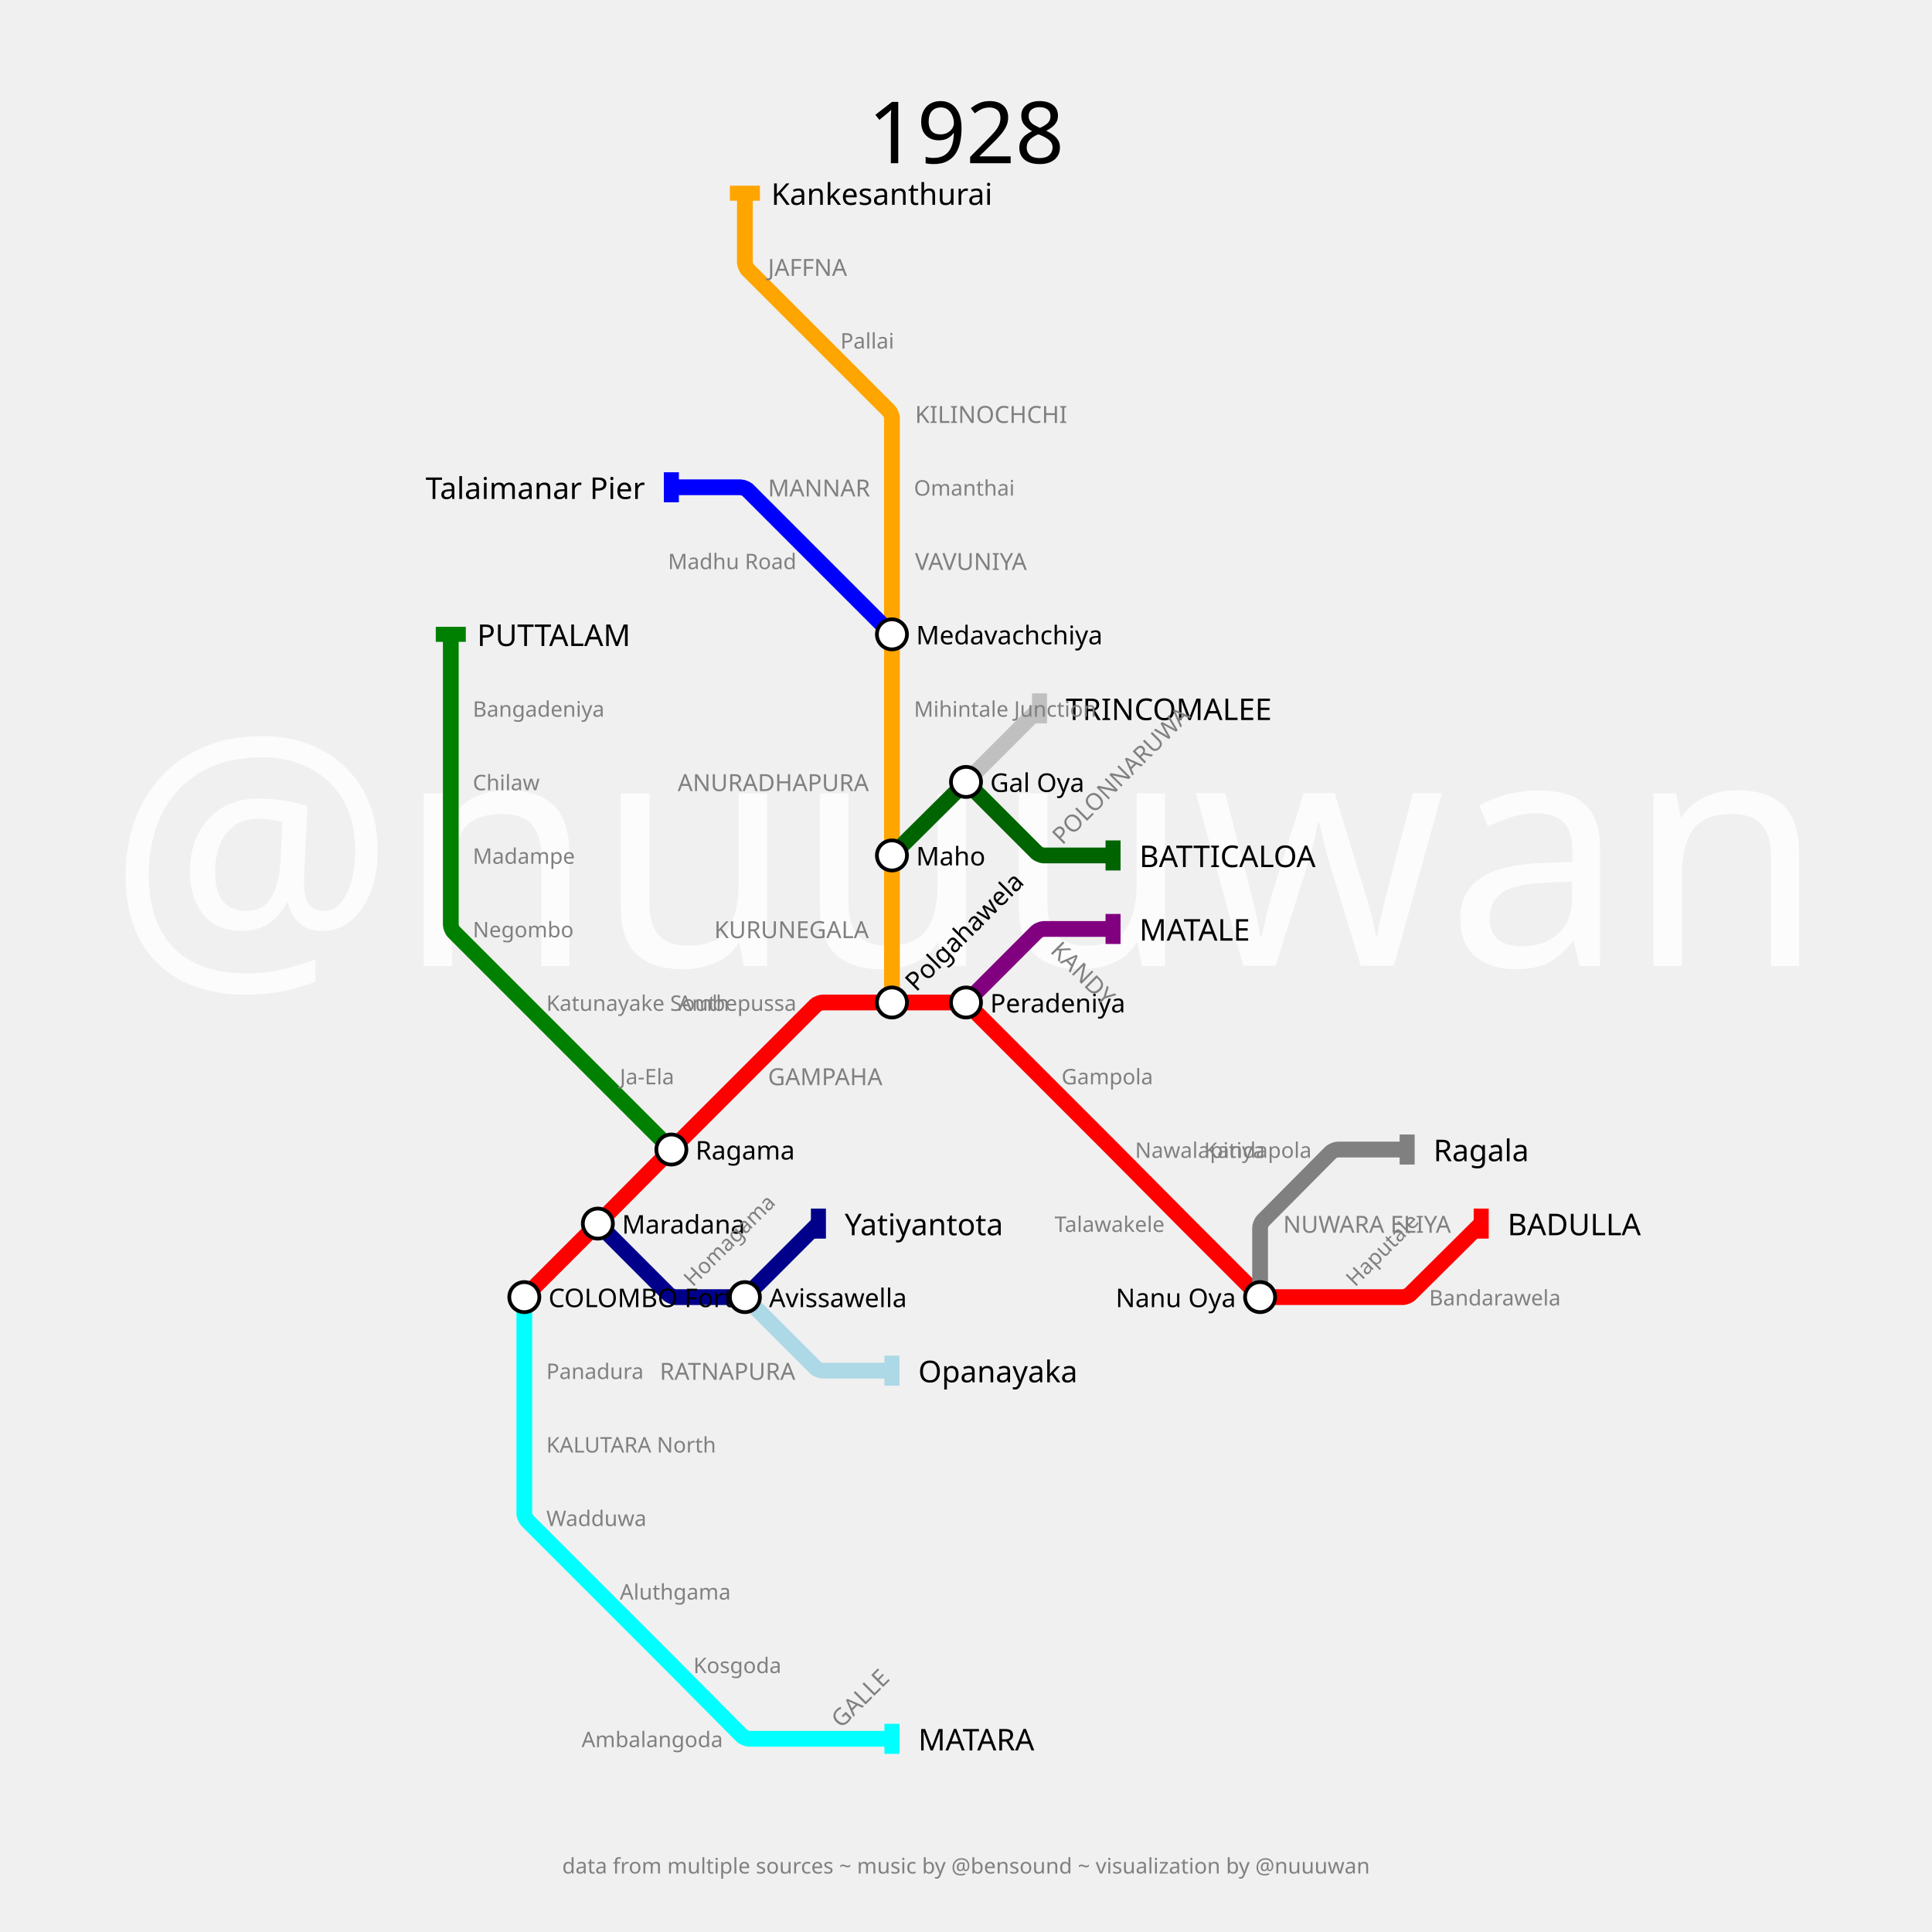
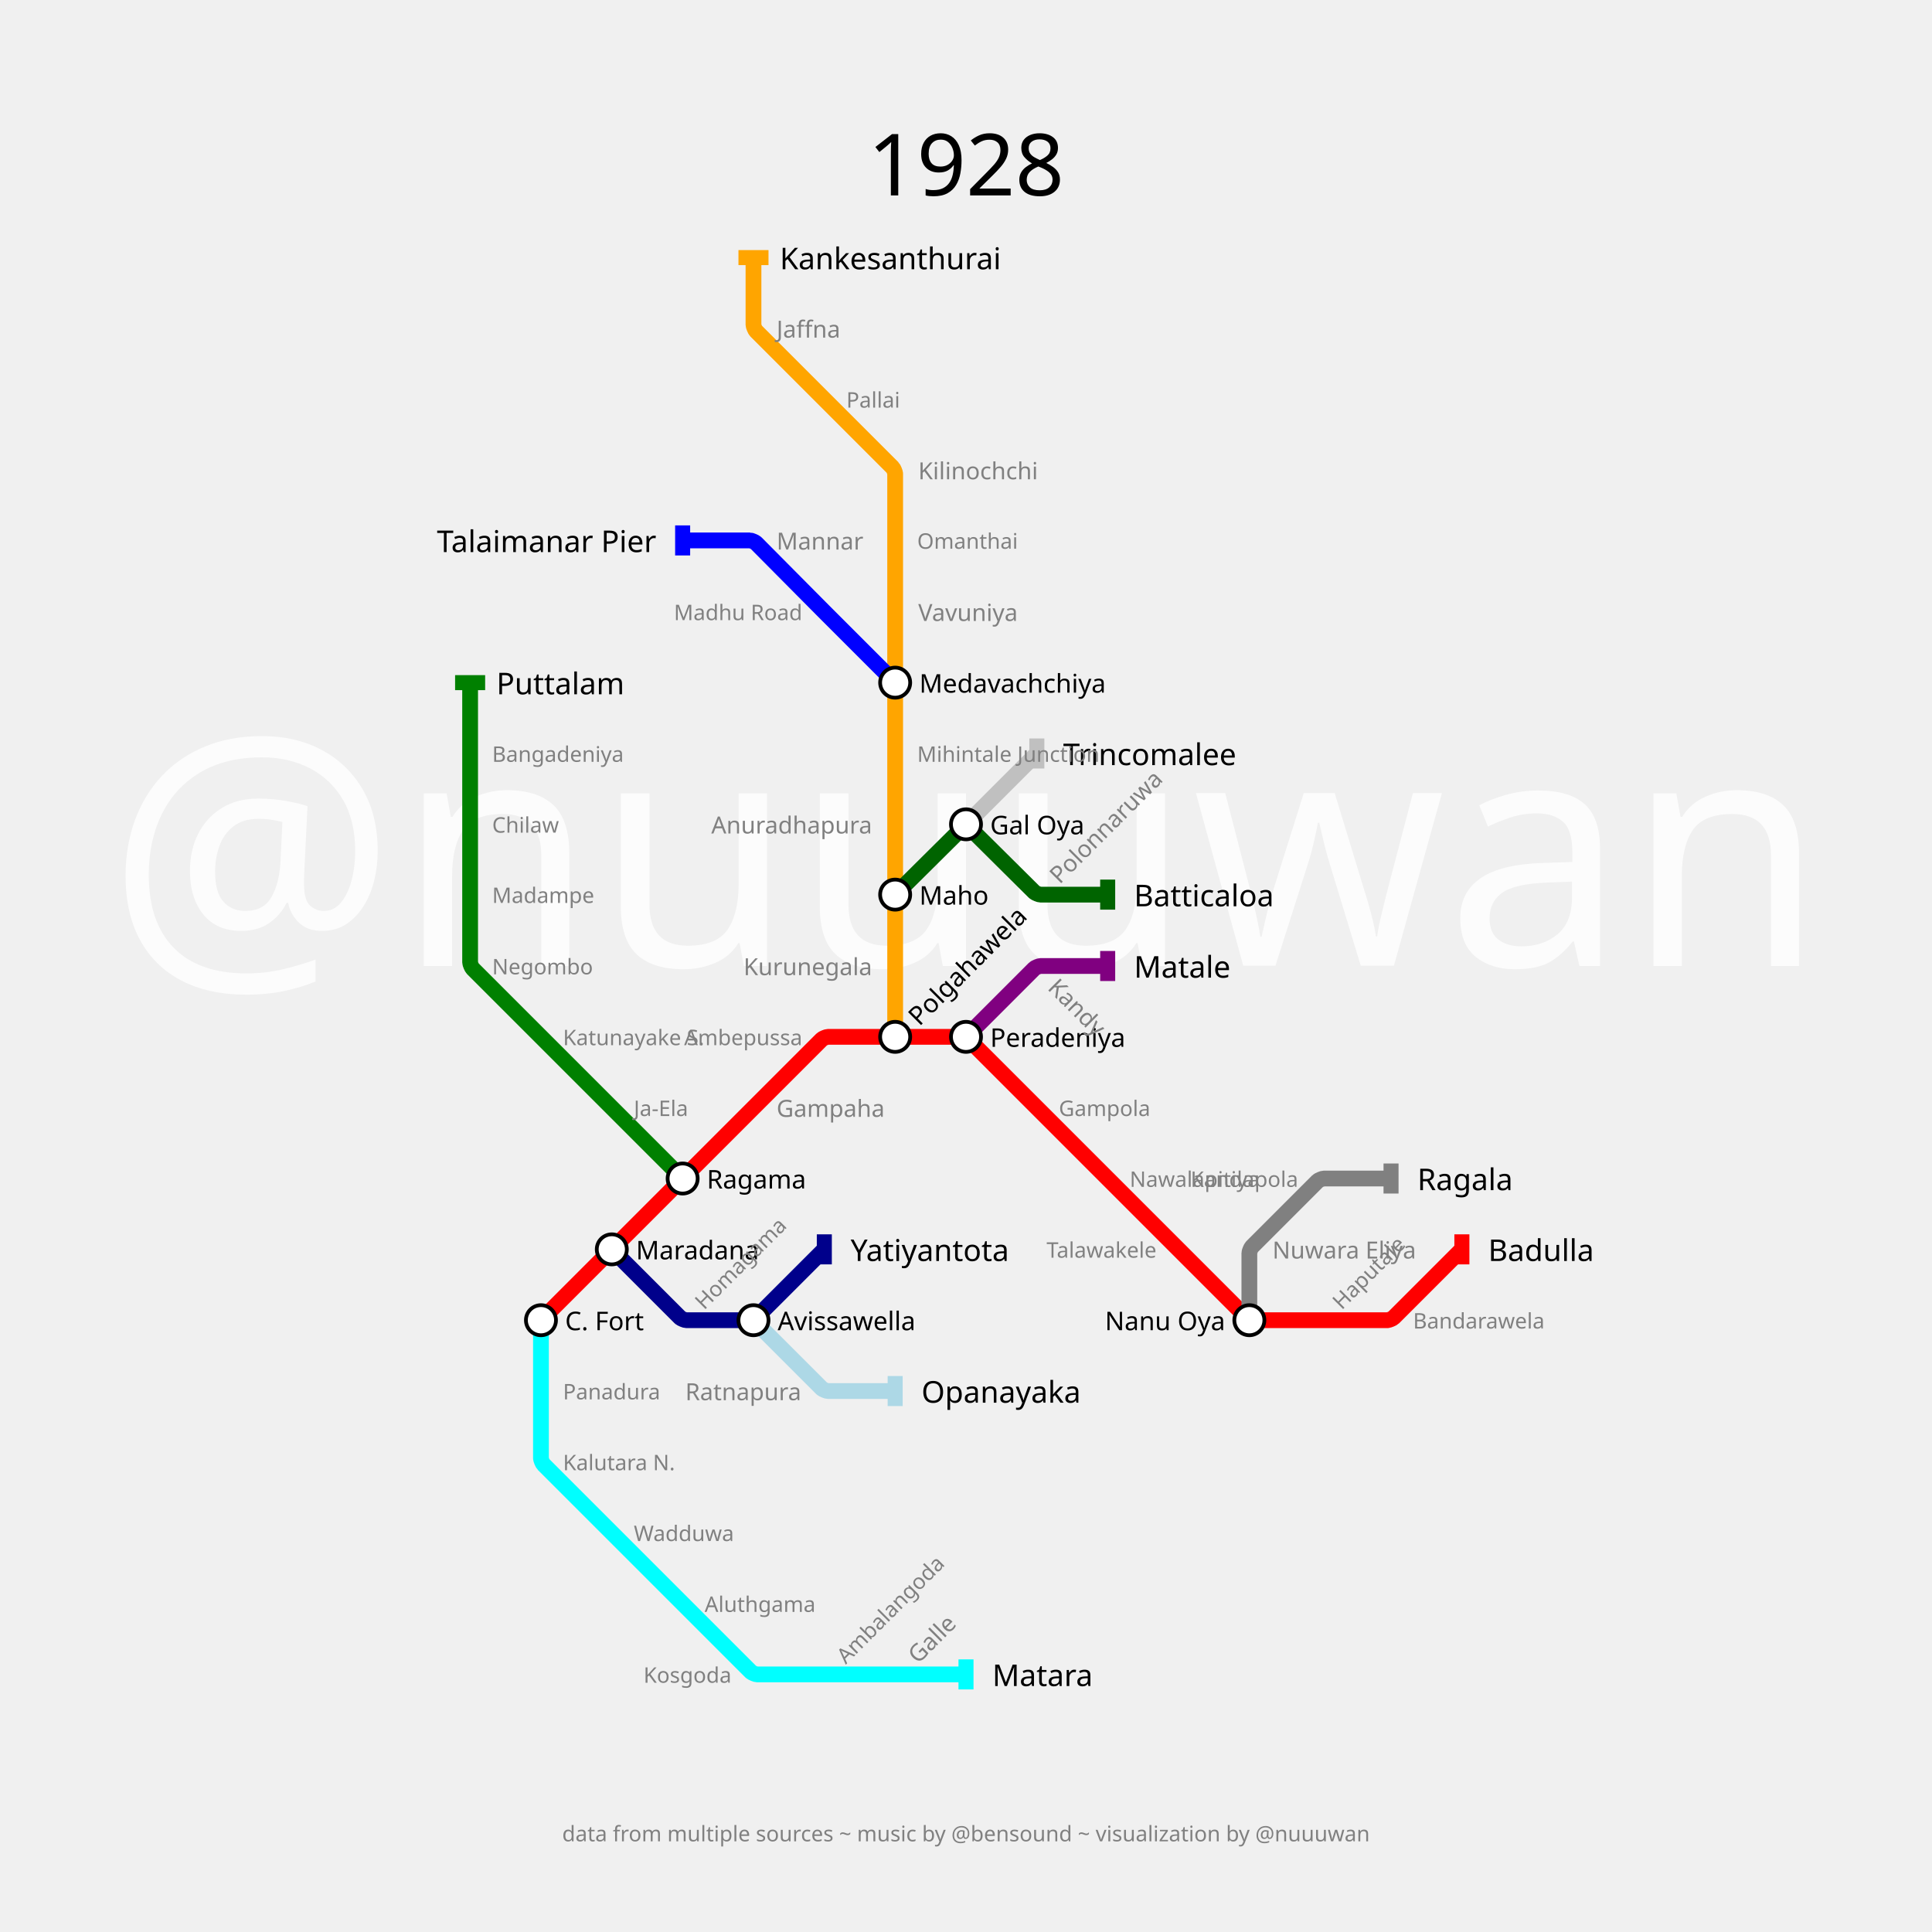
- <svg xmlns="http://www.w3.org/2000/svg" width="3600" height="3600" padding="360">
+ <svg xmlns="http://www.w3.org/2000/svg" width="3600" height="3600" padding="480">
  <text fill="#fcfcfc" stroke="none" font-size="600.0" font-family="p22" x="1800.0" y="1800.0" text-anchor="middle" dominant-baseline="center">@nuuuwan</text>
-   <text fill="black" stroke="none" font-size="160" font-family="p22" x="1800.0" y="180.0" text-anchor="middle" dominant-baseline="hanging">1928</text>
-   <text fill="gray" stroke="none" font-size="40" font-family="p22" x="1800.0" y="230.0" text-anchor="middle" dominant-baseline="hanging" />
-   <text fill="gray" stroke="none" font-size="40" font-family="p22" x="1800.0" y="3460.0" text-anchor="middle" dominant-baseline="text-top">data from multiple sources ~ music by @bensound ~ visualization by @nuuuwan</text>
-   <g>
-     <path fill="none" stroke-width="29.4" stroke-opacity="1" d="M 977.0,2417.0 L 1107.15,2286.85 C 1109.433,2284.567 1118.55,2275.417 1120.825,2273.125 L 1244.491,2148.556 C 1246.661,2146.371 1255.355,2137.645 1257.533,2135.467 L 1388.0,2005.0 L 1520.156,1872.844 C 1521.771,1871.229 1529.567,1868.0 1531.85,1868.0 L 1662.0,1868.0 L 1793.1,1868.0 C 1795.4,1868.0 1803.253,1871.253 1804.879,1872.879 L 1937.0,2005.0 L 2067.15,2135.15 C 2069.433,2137.433 2078.55,2146.583 2080.825,2148.875 L 2204.491,2273.444 C 2206.661,2275.629 2215.355,2284.355 2217.533,2286.533 L 2343.156,2412.156 C 2344.771,2413.771 2352.567,2417.0 2354.85,2417.0 L 2485.0,2417.0 L 2615.15,2417.0 C 2617.433,2417.0 2625.241,2413.783 2626.861,2412.174 L 2760.0,2280.0" stroke="red" />
-     <rect stroke="none" fill-opacity="1" x="2746" y="2252" width="28" height="56" fill="red" />
-   </g>
-   <g>
-     <path fill="none" stroke-width="29.4" stroke-opacity="1" d="M 1800.0,1868.0 L 1932.156,1735.844 C 1933.771,1734.229 1941.567,1731.0 1943.85,1731.0 L 2074.0,1731.0" stroke="purple" />
-     <rect stroke="none" fill-opacity="1" x="2060" y="1703" width="28" height="56" fill="purple" />
-   </g>
-   <g>
-     <path fill="none" stroke-width="29.4" stroke-opacity="1" d="M 977.0,2417.0 L 977.0,2554.0 L 977.0,2691.0 L 977.0,2821.15 C 977.0,2823.433 980.229,2831.229 981.844,2832.844 L 1114.0,2965.0 L 1244.15,3095.15 C 1246.433,3097.433 1255.55,3106.583 1257.825,3108.875 L 1383.174,3235.139 C 1384.783,3236.759 1392.567,3240.0 1394.85,3240.0 L 1525.0,3240.0 L 1662.0,3240.0" stroke="cyan" />
-     <rect stroke="none" fill-opacity="1" x="1648" y="3212" width="28" height="56" fill="cyan" />
-   </g>
-   <g>
-     <path fill="none" stroke-width="29.4" stroke-opacity="1" d="M 1662.0,1868.0 L 1662.0,1731.0 L 1662.0,1594.0 L 1662.0,1457.0 L 1662.0,1320.0 L 1662.0,1182.0 L 1662.0,1045.0 L 1662.0,908.0 L 1662.0,777.85 C 1662.0,775.567 1658.771,767.771 1657.156,766.156 L 1525.0,634.0 L 1392.844,501.844 C 1391.229,500.229 1388.0,492.433 1388.0,490.15 L 1388.0,360.0" stroke="orange" />
-     <rect stroke="none" fill-opacity="1" x="1360" y="346" width="56" height="28" fill="orange" />
-   </g>
-   <g>
-     <path fill="none" stroke-width="29.4" stroke-opacity="1" d="M 1114.0,2280.0 L 1246.156,2412.156 C 1247.771,2413.771 1255.567,2417.0 1257.85,2417.0 L 1381.493,2417.0 C 1383.662,2417.0 1391.068,2413.932 1392.601,2412.399 L 1525.0,2280.0" stroke="darkblue" />
-     <rect stroke="none" fill-opacity="1" x="1511" y="2252" width="28" height="56" fill="darkblue" />
-   </g>
-   <g>
-     <path fill="none" stroke-width="29.4" stroke-opacity="1" d="M 2348.0,2417.0 L 2348.0,2286.85 C 2348.0,2284.567 2351.217,2276.759 2352.826,2275.139 L 2480.174,2146.861 C 2481.783,2145.241 2489.567,2142.0 2491.85,2142.0 L 2622.0,2142.0" stroke="gray" />
-     <rect stroke="none" fill-opacity="1" x="2608" y="2114" width="28" height="56" fill="gray" />
-   </g>
-   <g>
-     <path fill="none" stroke-width="29.4" stroke-opacity="1" d="M 1251.0,2142.0 L 1114.0,2005.0 L 977.0,1868.0 L 844.844,1735.844 C 843.229,1734.229 840.0,1726.433 840.0,1724.15 L 840.0,1594.0 L 840.0,1457.0 L 840.0,1320.0 L 840.0,1182.0" stroke="green" />
-     <rect stroke="none" fill-opacity="1" x="812" y="1168" width="56" height="28" fill="green" />
-   </g>
-   <g>
-     <path fill="none" stroke-width="29.4" stroke-opacity="1" d="M 1388.0,2417.0 L 1520.156,2549.156 C 1521.771,2550.771 1529.567,2554.0 1531.85,2554.0 L 1662.0,2554.0" stroke="lightblue" />
-     <rect stroke="none" fill-opacity="1" x="1648" y="2526" width="28" height="56" fill="lightblue" />
-   </g>
-   <g>
-     <path fill="none" stroke-width="29.4" stroke-opacity="1" d="M 1662.0,1182.0 L 1525.0,1045.0 L 1392.844,912.844 C 1391.229,911.229 1383.433,908.0 1381.15,908.0 L 1251.0,908.0" stroke="blue" />
-     <rect stroke="none" fill-opacity="1" x="1237" y="880" width="28" height="56" fill="blue" />
-   </g>
-   <g>
-     <path fill="none" stroke-width="29.4" stroke-opacity="1" d="M 1662.0,1594.0 L 1793.125,1463.825 C 1795.417,1461.55 1804.567,1461.567 1806.85,1463.85 L 1932.156,1589.156 C 1933.771,1590.771 1941.567,1594.0 1943.85,1594.0 L 2074.0,1594.0" stroke="darkgreen" />
-     <rect stroke="none" fill-opacity="1" x="2060" y="1566" width="28" height="56" fill="darkgreen" />
-   </g>
-   <g>
-     <path fill="none" stroke-width="29.4" stroke-opacity="1" d="M 1800.0,1457.0 L 1937.0,1320.0" stroke="silver" />
-     <rect stroke="none" fill-opacity="1" x="1923" y="1292" width="28" height="56" fill="silver" />
-   </g>
-   <g>
-     <text fill="black" stroke="none" font-size="56.0" font-family="p22" font-weight="100" text-anchor="start" dominant-baseline="central" x="2809.0" y="2280" transform="translate(2760,2280) rotate(0) translate(-2760,-2280)">BADULLA</text>
-   </g>
-   <g>
-     <text fill="black" stroke="none" font-size="56.0" font-family="p22" font-weight="100" text-anchor="start" dominant-baseline="central" x="2123.0" y="1731" transform="translate(2074,1731) rotate(0) translate(-2074,-1731)">MATALE</text>
-   </g>
-   <g>
-     <text fill="black" stroke="none" font-size="56.0" font-family="p22" font-weight="100" text-anchor="start" dominant-baseline="central" x="1711.0" y="3240" transform="translate(1662,3240) rotate(0) translate(-1662,-3240)">MATARA</text>
-   </g>
-   <g>
-     <text fill="black" stroke="none" font-size="56.0" font-family="p22" font-weight="100" text-anchor="start" dominant-baseline="central" x="1437.0" y="360" transform="translate(1388,360) rotate(0) translate(-1388,-360)">Kankesanthurai</text>
-   </g>
-   <g>
-     <text fill="black" stroke="none" font-size="56.0" font-family="p22" font-weight="100" text-anchor="start" dominant-baseline="central" x="1574.0" y="2280" transform="translate(1525,2280) rotate(0) translate(-1525,-2280)">Yatiyantota</text>
-   </g>
-   <g>
-     <text fill="black" stroke="none" font-size="56.0" font-family="p22" font-weight="100" text-anchor="start" dominant-baseline="central" x="2671.0" y="2142" transform="translate(2622,2142) rotate(0) translate(-2622,-2142)">Ragala</text>
-   </g>
-   <g>
-     <text fill="black" stroke="none" font-size="56.0" font-family="p22" font-weight="100" text-anchor="start" dominant-baseline="central" x="889.0" y="1182" transform="translate(840,1182) rotate(0) translate(-840,-1182)">PUTTALAM</text>
-   </g>
-   <g>
-     <text fill="black" stroke="none" font-size="56.0" font-family="p22" font-weight="100" text-anchor="start" dominant-baseline="central" x="1711.0" y="2554" transform="translate(1662,2554) rotate(0) translate(-1662,-2554)">Opanayaka</text>
-   </g>
-   <g>
-     <text fill="black" stroke="none" font-size="56.0" font-family="p22" font-weight="100" text-anchor="end" dominant-baseline="central" x="1202.0" y="908" transform="translate(1251,908) rotate(0) translate(-1251,-908)">Talaimanar Pier</text>
-   </g>
-   <g>
-     <text fill="black" stroke="none" font-size="56.0" font-family="p22" font-weight="100" text-anchor="start" dominant-baseline="central" x="2123.0" y="1594" transform="translate(2074,1594) rotate(0) translate(-2074,-1594)">BATTICALOA</text>
-   </g>
-   <g>
-     <text fill="black" stroke="none" font-size="56.0" font-family="p22" font-weight="100" text-anchor="start" dominant-baseline="central" x="1986.0" y="1320" transform="translate(1937,1320) rotate(0) translate(-1937,-1320)">TRINCOMALEE</text>
-   </g>
-   <g>
-     <circle r="28" fill="white" stroke="black" stroke-width="7.0" cx="977" cy="2417" />
-     <text fill="black" stroke="none" font-size="48.0" font-family="p22" font-weight="100" text-anchor="start" dominant-baseline="central" x="1022.0" y="2417" transform="translate(977,2417) rotate(0) translate(-977,-2417)">COLOMBO Fort</text>
-   </g>
-   <g>
-     <circle r="28" fill="white" stroke="black" stroke-width="7.0" cx="1114" cy="2280" />
-     <text fill="black" stroke="none" font-size="48.0" font-family="p22" font-weight="100" text-anchor="start" dominant-baseline="central" x="1159.0" y="2280" transform="translate(1114,2280) rotate(0) translate(-1114,-2280)">Maradana</text>
-   </g>
-   <g>
-     <circle r="28" fill="white" stroke="black" stroke-width="7.0" cx="1251" cy="2142" />
-     <text fill="black" stroke="none" font-size="48.0" font-family="p22" font-weight="100" text-anchor="start" dominant-baseline="central" x="1296.0" y="2142" transform="translate(1251,2142) rotate(0) translate(-1251,-2142)">Ragama</text>
-   </g>
-   <g>
-     <circle r="28" fill="white" stroke="black" stroke-width="7.0" cx="1662" cy="1868" />
-     <text fill="black" stroke="none" font-size="48.0" font-family="p22" font-weight="100" text-anchor="start" dominant-baseline="central" x="1707.0" y="1868" transform="translate(1662,1868) rotate(-45) translate(-1662,-1868)">Polgahawela</text>
-   </g>
-   <g>
-     <circle r="28" fill="white" stroke="black" stroke-width="7.0" cx="1800" cy="1868" />
-     <text fill="black" stroke="none" font-size="48.0" font-family="p22" font-weight="100" text-anchor="start" dominant-baseline="central" x="1845.0" y="1868" transform="translate(1800,1868) rotate(0) translate(-1800,-1868)">Peradeniya</text>
-   </g>
-   <g>
-     <circle r="28" fill="white" stroke="black" stroke-width="7.0" cx="2348" cy="2417" />
-     <text fill="black" stroke="none" font-size="48.0" font-family="p22" font-weight="100" text-anchor="end" dominant-baseline="central" x="2303.0" y="2417" transform="translate(2348,2417) rotate(0) translate(-2348,-2417)">Nanu Oya</text>
-   </g>
-   <g>
-     <circle r="28" fill="white" stroke="black" stroke-width="7.0" cx="1662" cy="1594" />
-     <text fill="black" stroke="none" font-size="48.0" font-family="p22" font-weight="100" text-anchor="start" dominant-baseline="central" x="1707.0" y="1594" transform="translate(1662,1594) rotate(0) translate(-1662,-1594)">Maho</text>
-   </g>
-   <g>
-     <circle r="28" fill="white" stroke="black" stroke-width="7.0" cx="1662" cy="1182" />
-     <text fill="black" stroke="none" font-size="48.0" font-family="p22" font-weight="100" text-anchor="start" dominant-baseline="central" x="1707.0" y="1182" transform="translate(1662,1182) rotate(0) translate(-1662,-1182)">Medavachchiya</text>
-   </g>
-   <g>
-     <circle r="28" fill="white" stroke="black" stroke-width="7.0" cx="1388" cy="2417" />
-     <text fill="black" stroke="none" font-size="48.0" font-family="p22" font-weight="100" text-anchor="start" dominant-baseline="central" x="1433.0" y="2417" transform="translate(1388,2417) rotate(0) translate(-1388,-2417)">Avissawella</text>
-   </g>
-   <g>
-     <circle r="28" fill="white" stroke="black" stroke-width="7.0" cx="1800" cy="1457" />
-     <text fill="black" stroke="none" font-size="48.0" font-family="p22" font-weight="100" text-anchor="start" dominant-baseline="central" x="1845.0" y="1457" transform="translate(1800,1457) rotate(0) translate(-1800,-1457)">Gal Oya</text>
-   </g>
-   <g>
-     <text fill="gray" stroke="none" font-size="44.0" font-family="p22" font-weight="100" text-anchor="start" dominant-baseline="central" x="1431.0" y="2005" transform="translate(1388,2005) rotate(0) translate(-1388,-2005)">GAMPAHA</text>
-   </g>
-   <g>
-     <text fill="gray" stroke="none" font-size="44.0" font-family="p22" font-weight="100" text-anchor="start" dominant-baseline="central" x="1980.0" y="1731" transform="translate(1937,1731) rotate(-315) translate(-1937,-1731)">KANDY</text>
-   </g>
-   <g>
-     <text fill="gray" stroke="none" font-size="44.0" font-family="p22" font-weight="100" text-anchor="start" dominant-baseline="central" x="1568.0" y="3240" transform="translate(1525,3240) rotate(-45) translate(-1525,-3240)">GALLE</text>
-   </g>
-   <g>
-     <text fill="gray" stroke="none" font-size="44.0" font-family="p22" font-weight="100" text-anchor="end" dominant-baseline="central" x="1619.0" y="1731" transform="translate(1662,1731) rotate(0) translate(-1662,-1731)">KURUNEGALA</text>
-   </g>
-   <g>
-     <text fill="gray" stroke="none" font-size="44.0" font-family="p22" font-weight="100" text-anchor="end" dominant-baseline="central" x="1619.0" y="1457" transform="translate(1662,1457) rotate(0) translate(-1662,-1457)">ANURADHAPURA</text>
-   </g>
-   <g>
-     <text fill="gray" stroke="none" font-size="44.0" font-family="p22" font-weight="100" text-anchor="start" dominant-baseline="central" x="1705.0" y="1045" transform="translate(1662,1045) rotate(0) translate(-1662,-1045)">VAVUNIYA</text>
-   </g>
-   <g>
-     <text fill="gray" stroke="none" font-size="44.0" font-family="p22" font-weight="100" text-anchor="start" dominant-baseline="central" x="1705.0" y="771" transform="translate(1662,771) rotate(0) translate(-1662,-771)">KILINOCHCHI</text>
-   </g>
-   <g>
-     <text fill="gray" stroke="none" font-size="44.0" font-family="p22" font-weight="100" text-anchor="start" dominant-baseline="central" x="1431.0" y="497" transform="translate(1388,497) rotate(0) translate(-1388,-497)">JAFFNA</text>
-   </g>
-   <g>
-     <text fill="gray" stroke="none" font-size="44.0" font-family="p22" font-weight="100" text-anchor="start" dominant-baseline="central" x="2391.0" y="2280" transform="translate(2348,2280) rotate(0) translate(-2348,-2280)">NUWARA ELIYA</text>
-   </g>
-   <g>
-     <text fill="gray" stroke="none" font-size="44.0" font-family="p22" font-weight="100" text-anchor="end" dominant-baseline="central" x="1482.0" y="2554" transform="translate(1525,2554) rotate(0) translate(-1525,-2554)">RATNAPURA</text>
-   </g>
-   <g>
-     <text fill="gray" stroke="none" font-size="44.0" font-family="p22" font-weight="100" text-anchor="start" dominant-baseline="central" x="1431.0" y="908" transform="translate(1388,908) rotate(0) translate(-1388,-908)">MANNAR</text>
-   </g>
-   <g>
-     <text fill="gray" stroke="none" font-size="44.0" font-family="p22" font-weight="100" text-anchor="start" dominant-baseline="central" x="1980.0" y="1594" transform="translate(1937,1594) rotate(-45) translate(-1937,-1594)">POLONNARUWA</text>
-   </g>
-   <g>
-     <text fill="gray" stroke="none" font-size="40" font-family="p22" font-weight="100" text-anchor="end" dominant-baseline="central" x="1484.0" y="1868" transform="translate(1525,1868) rotate(0) translate(-1525,-1868)">Ambepussa</text>
-   </g>
-   <g>
-     <text fill="gray" stroke="none" font-size="40" font-family="p22" font-weight="100" text-anchor="start" dominant-baseline="central" x="1978.0" y="2005" transform="translate(1937,2005) rotate(0) translate(-1937,-2005)">Gampola</text>
-   </g>
-   <g>
-     <text fill="gray" stroke="none" font-size="40" font-family="p22" font-weight="100" text-anchor="start" dominant-baseline="central" x="2115.0" y="2142" transform="translate(2074,2142) rotate(0) translate(-2074,-2142)">Nawalapitiya</text>
-   </g>
-   <g>
-     <text fill="gray" stroke="none" font-size="40" font-family="p22" font-weight="100" text-anchor="end" dominant-baseline="central" x="2170.0" y="2280" transform="translate(2211,2280) rotate(0) translate(-2211,-2280)">Talawakele</text>
-   </g>
-   <g>
-     <text fill="gray" stroke="none" font-size="40" font-family="p22" font-weight="100" text-anchor="start" dominant-baseline="central" x="2526.0" y="2417" transform="translate(2485,2417) rotate(-45) translate(-2485,-2417)">Haputale</text>
-   </g>
-   <g>
-     <text fill="gray" stroke="none" font-size="40" font-family="p22" font-weight="100" text-anchor="start" dominant-baseline="central" x="2663.0" y="2417" transform="translate(2622,2417) rotate(0) translate(-2622,-2417)">Bandarawela</text>
-   </g>
-   <g>
-     <text fill="gray" stroke="none" font-size="40" font-family="p22" font-weight="100" text-anchor="start" dominant-baseline="central" x="1018.0" y="2554" transform="translate(977,2554) rotate(0) translate(-977,-2554)">Panadura</text>
-   </g>
-   <g>
-     <text fill="gray" stroke="none" font-size="40" font-family="p22" font-weight="100" text-anchor="start" dominant-baseline="central" x="1018.0" y="2691" transform="translate(977,2691) rotate(0) translate(-977,-2691)">KALUTARA North</text>
-   </g>
-   <g>
-     <text fill="gray" stroke="none" font-size="40" font-family="p22" font-weight="100" text-anchor="start" dominant-baseline="central" x="1018.0" y="2828" transform="translate(977,2828) rotate(0) translate(-977,-2828)">Wadduwa</text>
-   </g>
-   <g>
-     <text fill="gray" stroke="none" font-size="40" font-family="p22" font-weight="100" text-anchor="start" dominant-baseline="central" x="1155.0" y="2965" transform="translate(1114,2965) rotate(0) translate(-1114,-2965)">Aluthgama</text>
-   </g>
-   <g>
-     <text fill="gray" stroke="none" font-size="40" font-family="p22" font-weight="100" text-anchor="start" dominant-baseline="central" x="1292.0" y="3102" transform="translate(1251,3102) rotate(0) translate(-1251,-3102)">Kosgoda</text>
-   </g>
-   <g>
-     <text fill="gray" stroke="none" font-size="40" font-family="p22" font-weight="100" text-anchor="end" dominant-baseline="central" x="1347.0" y="3240" transform="translate(1388,3240) rotate(0) translate(-1388,-3240)">Ambalangoda</text>
-   </g>
-   <g>
-     <text fill="gray" stroke="none" font-size="40" font-family="p22" font-weight="100" text-anchor="start" dominant-baseline="central" x="1703.0" y="1320" transform="translate(1662,1320) rotate(0) translate(-1662,-1320)">Mihintale Junction</text>
-   </g>
-   <g>
-     <text fill="gray" stroke="none" font-size="40" font-family="p22" font-weight="100" text-anchor="start" dominant-baseline="central" x="1703.0" y="908" transform="translate(1662,908) rotate(0) translate(-1662,-908)">Omanthai</text>
-   </g>
-   <g>
-     <text fill="gray" stroke="none" font-size="40" font-family="p22" font-weight="100" text-anchor="start" dominant-baseline="central" x="1566.0" y="634" transform="translate(1525,634) rotate(0) translate(-1525,-634)">Pallai</text>
-   </g>
-   <g>
-     <text fill="gray" stroke="none" font-size="40" font-family="p22" font-weight="100" text-anchor="start" dominant-baseline="central" x="1292.0" y="2417" transform="translate(1251,2417) rotate(-45) translate(-1251,-2417)">Homagama</text>
-   </g>
-   <g>
-     <text fill="gray" stroke="none" font-size="40" font-family="p22" font-weight="100" text-anchor="end" dominant-baseline="central" x="2444.0" y="2142" transform="translate(2485,2142) rotate(0) translate(-2485,-2142)">Kandapola</text>
-   </g>
-   <g>
-     <text fill="gray" stroke="none" font-size="40" font-family="p22" font-weight="100" text-anchor="start" dominant-baseline="central" x="1155.0" y="2005" transform="translate(1114,2005) rotate(0) translate(-1114,-2005)">Ja-Ela</text>
-   </g>
-   <g>
-     <text fill="gray" stroke="none" font-size="40" font-family="p22" font-weight="100" text-anchor="start" dominant-baseline="central" x="1018.0" y="1868" transform="translate(977,1868) rotate(0) translate(-977,-1868)">Katunayake South</text>
-   </g>
-   <g>
-     <text fill="gray" stroke="none" font-size="40" font-family="p22" font-weight="100" text-anchor="start" dominant-baseline="central" x="881.0" y="1731" transform="translate(840,1731) rotate(0) translate(-840,-1731)">Negombo</text>
-   </g>
-   <g>
-     <text fill="gray" stroke="none" font-size="40" font-family="p22" font-weight="100" text-anchor="start" dominant-baseline="central" x="881.0" y="1594" transform="translate(840,1594) rotate(0) translate(-840,-1594)">Madampe</text>
-   </g>
-   <g>
-     <text fill="gray" stroke="none" font-size="40" font-family="p22" font-weight="100" text-anchor="start" dominant-baseline="central" x="881.0" y="1457" transform="translate(840,1457) rotate(0) translate(-840,-1457)">Chilaw</text>
-   </g>
-   <g>
-     <text fill="gray" stroke="none" font-size="40" font-family="p22" font-weight="100" text-anchor="start" dominant-baseline="central" x="881.0" y="1320" transform="translate(840,1320) rotate(0) translate(-840,-1320)">Bangadeniya</text>
-   </g>
-   <g>
-     <text fill="gray" stroke="none" font-size="40" font-family="p22" font-weight="100" text-anchor="end" dominant-baseline="central" x="1484.0" y="1045" transform="translate(1525,1045) rotate(0) translate(-1525,-1045)">Madhu Road</text>
+   <text fill="black" stroke="none" font-size="160" font-family="p22" x="1800.0" y="240.0" text-anchor="middle" dominant-baseline="hanging">1928</text>
+   <text fill="gray" stroke="none" font-size="40" font-family="p22" x="1800.0" y="290.0" text-anchor="middle" dominant-baseline="hanging" />
+   <text fill="gray" stroke="none" font-size="40" font-family="p22" x="1800.0" y="3400.0" text-anchor="middle" dominant-baseline="text-top">data from multiple sources ~ music by @bensound ~ visualization by @nuuuwan</text>
+   <g>
+     <path fill="none" stroke-width="29.4" stroke-opacity="1" d="M 1008.0,2460.0 L 1140.0,2328.0 L 1272.0,2196.0 L 1404.0,2064.0 L 1531.333,1936.667 C 1532.889,1935.111 1540.4,1932.0 1542.6,1932.0 L 1668.0,1932.0 L 1793.4,1932.0 C 1795.6,1932.0 1803.111,1935.111 1804.667,1936.667 L 1932.0,2064.0 L 2064.0,2196.0 L 2196.0,2328.0 L 2323.333,2455.333 C 2324.889,2456.889 2332.4,2460.0 2334.6,2460.0 L 2460.0,2460.0 L 2585.4,2460.0 C 2587.6,2460.0 2595.111,2456.889 2596.667,2455.333 L 2724.0,2328.0" stroke="red" />
+     <rect stroke="none" fill-opacity="1" x="2710" y="2300" width="28" height="56" fill="red" />
+   </g>
+   <g>
+     <path fill="none" stroke-width="29.4" stroke-opacity="1" d="M 1800.0,1932.0 L 1927.333,1804.667 C 1928.889,1803.111 1936.4,1800.0 1938.6,1800.0 L 2064.0,1800.0" stroke="purple" />
+     <rect stroke="none" fill-opacity="1" x="2050" y="1772" width="28" height="56" fill="purple" />
+   </g>
+   <g>
+     <path fill="none" stroke-width="29.4" stroke-opacity="1" d="M 1008.0,2460.0 L 1008.0,2592.0 L 1008.0,2717.4 C 1008.0,2719.6 1011.111,2727.111 1012.667,2728.667 L 1140.0,2856.0 L 1272.0,2988.0 L 1399.333,3115.333 C 1400.889,3116.889 1408.4,3120.0 1410.6,3120.0 L 1536.0,3120.0 L 1668.0,3120.0 L 1800.0,3120.0" stroke="cyan" />
+     <rect stroke="none" fill-opacity="1" x="1786" y="3092" width="28" height="56" fill="cyan" />
+   </g>
+   <g>
+     <path fill="none" stroke-width="29.4" stroke-opacity="1" d="M 1668.0,1932.0 L 1668.0,1800.0 L 1668.0,1667.0 L 1668.0,1536.0 L 1668.0,1404.0 L 1668.0,1272.0 L 1668.0,1140.0 L 1668.0,1007.0 L 1668.0,882.55 C 1668.0,880.367 1664.912,872.912 1663.368,871.368 L 1536.0,744.0 L 1408.667,616.667 C 1407.111,615.111 1404.0,607.6 1404.0,605.4 L 1404.0,480.0" stroke="orange" />
+     <rect stroke="none" fill-opacity="1" x="1376" y="466" width="56" height="28" fill="orange" />
+   </g>
+   <g>
+     <path fill="none" stroke-width="29.4" stroke-opacity="1" d="M 1140.0,2328.0 L 1267.333,2455.333 C 1268.889,2456.889 1276.4,2460.0 1278.6,2460.0 L 1397.73,2460.0 C 1399.82,2460.0 1406.956,2457.044 1408.434,2455.566 L 1536.0,2328.0" stroke="darkblue" />
+     <rect stroke="none" fill-opacity="1" x="1522" y="2300" width="28" height="56" fill="darkblue" />
+   </g>
+   <g>
+     <path fill="none" stroke-width="29.4" stroke-opacity="1" d="M 2328.0,2460.0 L 2328.0,2334.6 C 2328.0,2332.4 2331.111,2324.889 2332.667,2323.333 L 2455.333,2200.667 C 2456.889,2199.111 2464.4,2196.0 2466.6,2196.0 L 2592.0,2196.0" stroke="gray" />
+     <rect stroke="none" fill-opacity="1" x="2578" y="2168" width="28" height="56" fill="gray" />
+   </g>
+   <g>
+     <path fill="none" stroke-width="29.4" stroke-opacity="1" d="M 1272.0,2196.0 L 1140.0,2064.0 L 1008.0,1932.0 L 880.702,1804.702 C 879.135,1803.135 876.0,1795.567 876.0,1793.35 L 876.0,1667.0 L 876.0,1536.0 L 876.0,1404.0 L 876.0,1272.0" stroke="green" />
+     <rect stroke="none" fill-opacity="1" x="848" y="1258" width="56" height="28" fill="green" />
+   </g>
+   <g>
+     <path fill="none" stroke-width="29.4" stroke-opacity="1" d="M 1404.0,2460.0 L 1531.333,2587.333 C 1532.889,2588.889 1540.4,2592.0 1542.6,2592.0 L 1668.0,2592.0" stroke="lightblue" />
+     <rect stroke="none" fill-opacity="1" x="1654" y="2564" width="28" height="56" fill="lightblue" />
+   </g>
+   <g>
+     <path fill="none" stroke-width="29.4" stroke-opacity="1" d="M 1668.0,1272.0 L 1542.6,1146.6 C 1540.4,1144.4 1531.617,1135.583 1529.425,1133.375 L 1408.649,1011.684 C 1407.1,1010.123 1399.6,1007.0 1397.4,1007.0 L 1272.0,1007.0" stroke="blue" />
+     <rect stroke="none" fill-opacity="1" x="1258" y="979" width="28" height="56" fill="blue" />
+   </g>
+   <g>
+     <path fill="none" stroke-width="29.4" stroke-opacity="1" d="M 1668.0,1667.0 L 1793.4,1542.55 C 1795.6,1540.367 1804.4,1540.367 1806.6,1542.55 L 1927.315,1662.351 C 1928.877,1663.901 1936.4,1667.0 1938.6,1667.0 L 2064.0,1667.0" stroke="darkgreen" />
+     <rect stroke="none" fill-opacity="1" x="2050" y="1639" width="28" height="56" fill="darkgreen" />
+   </g>
+   <g>
+     <path fill="none" stroke-width="29.4" stroke-opacity="1" d="M 1800.0,1536.0 L 1932.0,1404.0" stroke="silver" />
+     <rect stroke="none" fill-opacity="1" x="1918" y="1376" width="28" height="56" fill="silver" />
+   </g>
+   <g>
+     <text fill="black" stroke="none" font-size="56.0" font-family="p22" font-weight="100" text-anchor="start" dominant-baseline="central" x="2773.0" y="2328" transform="translate(2724,2328) rotate(0) translate(-2724,-2328)">Badulla</text>
+   </g>
+   <g>
+     <text fill="black" stroke="none" font-size="56.0" font-family="p22" font-weight="100" text-anchor="start" dominant-baseline="central" x="2113.0" y="1800" transform="translate(2064,1800) rotate(0) translate(-2064,-1800)">Matale</text>
+   </g>
+   <g>
+     <text fill="black" stroke="none" font-size="56.0" font-family="p22" font-weight="100" text-anchor="start" dominant-baseline="central" x="1849.0" y="3120" transform="translate(1800,3120) rotate(0) translate(-1800,-3120)">Matara</text>
+   </g>
+   <g>
+     <text fill="black" stroke="none" font-size="56.0" font-family="p22" font-weight="100" text-anchor="start" dominant-baseline="central" x="1453.0" y="480" transform="translate(1404,480) rotate(0) translate(-1404,-480)">Kankesanthurai</text>
+   </g>
+   <g>
+     <text fill="black" stroke="none" font-size="56.0" font-family="p22" font-weight="100" text-anchor="start" dominant-baseline="central" x="1585.0" y="2328" transform="translate(1536,2328) rotate(0) translate(-1536,-2328)">Yatiyantota</text>
+   </g>
+   <g>
+     <text fill="black" stroke="none" font-size="56.0" font-family="p22" font-weight="100" text-anchor="start" dominant-baseline="central" x="2641.0" y="2196" transform="translate(2592,2196) rotate(0) translate(-2592,-2196)">Ragala</text>
+   </g>
+   <g>
+     <text fill="black" stroke="none" font-size="56.0" font-family="p22" font-weight="100" text-anchor="start" dominant-baseline="central" x="925.0" y="1272" transform="translate(876,1272) rotate(0) translate(-876,-1272)">Puttalam</text>
+   </g>
+   <g>
+     <text fill="black" stroke="none" font-size="56.0" font-family="p22" font-weight="100" text-anchor="start" dominant-baseline="central" x="1717.0" y="2592" transform="translate(1668,2592) rotate(0) translate(-1668,-2592)">Opanayaka</text>
+   </g>
+   <g>
+     <text fill="black" stroke="none" font-size="56.0" font-family="p22" font-weight="100" text-anchor="end" dominant-baseline="central" x="1223.0" y="1007" transform="translate(1272,1007) rotate(0) translate(-1272,-1007)">Talaimanar Pier</text>
+   </g>
+   <g>
+     <text fill="black" stroke="none" font-size="56.0" font-family="p22" font-weight="100" text-anchor="start" dominant-baseline="central" x="2113.0" y="1667" transform="translate(2064,1667) rotate(0) translate(-2064,-1667)">Batticaloa</text>
+   </g>
+   <g>
+     <text fill="black" stroke="none" font-size="56.0" font-family="p22" font-weight="100" text-anchor="start" dominant-baseline="central" x="1981.0" y="1404" transform="translate(1932,1404) rotate(0) translate(-1932,-1404)">Trincomalee</text>
+   </g>
+   <g>
+     <circle r="28" fill="white" stroke="black" stroke-width="7.0" cx="1008" cy="2460" />
+     <text fill="black" stroke="none" font-size="48.0" font-family="p22" font-weight="100" text-anchor="start" dominant-baseline="central" x="1053.0" y="2460" transform="translate(1008,2460) rotate(0) translate(-1008,-2460)">C. Fort</text>
+   </g>
+   <g>
+     <circle r="28" fill="white" stroke="black" stroke-width="7.0" cx="1140" cy="2328" />
+     <text fill="black" stroke="none" font-size="48.0" font-family="p22" font-weight="100" text-anchor="start" dominant-baseline="central" x="1185.0" y="2328" transform="translate(1140,2328) rotate(0) translate(-1140,-2328)">Maradana</text>
+   </g>
+   <g>
+     <circle r="28" fill="white" stroke="black" stroke-width="7.0" cx="1272" cy="2196" />
+     <text fill="black" stroke="none" font-size="48.0" font-family="p22" font-weight="100" text-anchor="start" dominant-baseline="central" x="1317.0" y="2196" transform="translate(1272,2196) rotate(0) translate(-1272,-2196)">Ragama</text>
+   </g>
+   <g>
+     <circle r="28" fill="white" stroke="black" stroke-width="7.0" cx="1668" cy="1932" />
+     <text fill="black" stroke="none" font-size="48.0" font-family="p22" font-weight="100" text-anchor="start" dominant-baseline="central" x="1713.0" y="1932" transform="translate(1668,1932) rotate(-45) translate(-1668,-1932)">Polgahawela</text>
+   </g>
+   <g>
+     <circle r="28" fill="white" stroke="black" stroke-width="7.0" cx="1800" cy="1932" />
+     <text fill="black" stroke="none" font-size="48.0" font-family="p22" font-weight="100" text-anchor="start" dominant-baseline="central" x="1845.0" y="1932" transform="translate(1800,1932) rotate(0) translate(-1800,-1932)">Peradeniya</text>
+   </g>
+   <g>
+     <circle r="28" fill="white" stroke="black" stroke-width="7.0" cx="2328" cy="2460" />
+     <text fill="black" stroke="none" font-size="48.0" font-family="p22" font-weight="100" text-anchor="end" dominant-baseline="central" x="2283.0" y="2460" transform="translate(2328,2460) rotate(0) translate(-2328,-2460)">Nanu Oya</text>
+   </g>
+   <g>
+     <circle r="28" fill="white" stroke="black" stroke-width="7.0" cx="1668" cy="1667" />
+     <text fill="black" stroke="none" font-size="48.0" font-family="p22" font-weight="100" text-anchor="start" dominant-baseline="central" x="1713.0" y="1667" transform="translate(1668,1667) rotate(0) translate(-1668,-1667)">Maho</text>
+   </g>
+   <g>
+     <circle r="28" fill="white" stroke="black" stroke-width="7.0" cx="1668" cy="1272" />
+     <text fill="black" stroke="none" font-size="48.0" font-family="p22" font-weight="100" text-anchor="start" dominant-baseline="central" x="1713.0" y="1272" transform="translate(1668,1272) rotate(0) translate(-1668,-1272)">Medavachchiya</text>
+   </g>
+   <g>
+     <circle r="28" fill="white" stroke="black" stroke-width="7.0" cx="1404" cy="2460" />
+     <text fill="black" stroke="none" font-size="48.0" font-family="p22" font-weight="100" text-anchor="start" dominant-baseline="central" x="1449.0" y="2460" transform="translate(1404,2460) rotate(0) translate(-1404,-2460)">Avissawella</text>
+   </g>
+   <g>
+     <circle r="28" fill="white" stroke="black" stroke-width="7.0" cx="1800" cy="1536" />
+     <text fill="black" stroke="none" font-size="48.0" font-family="p22" font-weight="100" text-anchor="start" dominant-baseline="central" x="1845.0" y="1536" transform="translate(1800,1536) rotate(0) translate(-1800,-1536)">Gal Oya</text>
+   </g>
+   <g>
+     <text fill="gray" stroke="none" font-size="44.0" font-family="p22" font-weight="100" text-anchor="start" dominant-baseline="central" x="1447.0" y="2064" transform="translate(1404,2064) rotate(0) translate(-1404,-2064)">Gampaha</text>
+   </g>
+   <g>
+     <text fill="gray" stroke="none" font-size="44.0" font-family="p22" font-weight="100" text-anchor="start" dominant-baseline="central" x="1975.0" y="1800" transform="translate(1932,1800) rotate(-315) translate(-1932,-1800)">Kandy</text>
+   </g>
+   <g>
+     <text fill="gray" stroke="none" font-size="44.0" font-family="p22" font-weight="100" text-anchor="start" dominant-baseline="central" x="1711.0" y="3120" transform="translate(1668,3120) rotate(-45) translate(-1668,-3120)">Galle</text>
+   </g>
+   <g>
+     <text fill="gray" stroke="none" font-size="44.0" font-family="p22" font-weight="100" text-anchor="end" dominant-baseline="central" x="1625.0" y="1800" transform="translate(1668,1800) rotate(0) translate(-1668,-1800)">Kurunegala</text>
+   </g>
+   <g>
+     <text fill="gray" stroke="none" font-size="44.0" font-family="p22" font-weight="100" text-anchor="end" dominant-baseline="central" x="1625.0" y="1536" transform="translate(1668,1536) rotate(0) translate(-1668,-1536)">Anuradhapura</text>
+   </g>
+   <g>
+     <text fill="gray" stroke="none" font-size="44.0" font-family="p22" font-weight="100" text-anchor="start" dominant-baseline="central" x="1711.0" y="1140" transform="translate(1668,1140) rotate(0) translate(-1668,-1140)">Vavuniya</text>
+   </g>
+   <g>
+     <text fill="gray" stroke="none" font-size="44.0" font-family="p22" font-weight="100" text-anchor="start" dominant-baseline="central" x="1711.0" y="876" transform="translate(1668,876) rotate(0) translate(-1668,-876)">Kilinochchi</text>
+   </g>
+   <g>
+     <text fill="gray" stroke="none" font-size="44.0" font-family="p22" font-weight="100" text-anchor="start" dominant-baseline="central" x="1447.0" y="612" transform="translate(1404,612) rotate(0) translate(-1404,-612)">Jaffna</text>
+   </g>
+   <g>
+     <text fill="gray" stroke="none" font-size="44.0" font-family="p22" font-weight="100" text-anchor="start" dominant-baseline="central" x="2371.0" y="2328" transform="translate(2328,2328) rotate(0) translate(-2328,-2328)">Nuwara Eliya</text>
+   </g>
+   <g>
+     <text fill="gray" stroke="none" font-size="44.0" font-family="p22" font-weight="100" text-anchor="end" dominant-baseline="central" x="1493.0" y="2592" transform="translate(1536,2592) rotate(0) translate(-1536,-2592)">Ratnapura</text>
+   </g>
+   <g>
+     <text fill="gray" stroke="none" font-size="44.0" font-family="p22" font-weight="100" text-anchor="start" dominant-baseline="central" x="1447.0" y="1007" transform="translate(1404,1007) rotate(0) translate(-1404,-1007)">Mannar</text>
+   </g>
+   <g>
+     <text fill="gray" stroke="none" font-size="44.0" font-family="p22" font-weight="100" text-anchor="start" dominant-baseline="central" x="1975.0" y="1667" transform="translate(1932,1667) rotate(-45) translate(-1932,-1667)">Polonnaruwa</text>
+   </g>
+   <g>
+     <text fill="gray" stroke="none" font-size="40" font-family="p22" font-weight="100" text-anchor="end" dominant-baseline="central" x="1495.0" y="1932" transform="translate(1536,1932) rotate(0) translate(-1536,-1932)">Ambepussa</text>
+   </g>
+   <g>
+     <text fill="gray" stroke="none" font-size="40" font-family="p22" font-weight="100" text-anchor="start" dominant-baseline="central" x="1973.0" y="2064" transform="translate(1932,2064) rotate(0) translate(-1932,-2064)">Gampola</text>
+   </g>
+   <g>
+     <text fill="gray" stroke="none" font-size="40" font-family="p22" font-weight="100" text-anchor="start" dominant-baseline="central" x="2105.0" y="2196" transform="translate(2064,2196) rotate(0) translate(-2064,-2196)">Nawalapitiya</text>
+   </g>
+   <g>
+     <text fill="gray" stroke="none" font-size="40" font-family="p22" font-weight="100" text-anchor="end" dominant-baseline="central" x="2155.0" y="2328" transform="translate(2196,2328) rotate(0) translate(-2196,-2328)">Talawakele</text>
+   </g>
+   <g>
+     <text fill="gray" stroke="none" font-size="40" font-family="p22" font-weight="100" text-anchor="start" dominant-baseline="central" x="2501.0" y="2460" transform="translate(2460,2460) rotate(-45) translate(-2460,-2460)">Haputale</text>
+   </g>
+   <g>
+     <text fill="gray" stroke="none" font-size="40" font-family="p22" font-weight="100" text-anchor="start" dominant-baseline="central" x="2633.0" y="2460" transform="translate(2592,2460) rotate(0) translate(-2592,-2460)">Bandarawela</text>
+   </g>
+   <g>
+     <text fill="gray" stroke="none" font-size="40" font-family="p22" font-weight="100" text-anchor="start" dominant-baseline="central" x="1049.0" y="2592" transform="translate(1008,2592) rotate(0) translate(-1008,-2592)">Panadura</text>
+   </g>
+   <g>
+     <text fill="gray" stroke="none" font-size="40" font-family="p22" font-weight="100" text-anchor="start" dominant-baseline="central" x="1049.0" y="2724" transform="translate(1008,2724) rotate(0) translate(-1008,-2724)">Kalutara N.</text>
+   </g>
+   <g>
+     <text fill="gray" stroke="none" font-size="40" font-family="p22" font-weight="100" text-anchor="start" dominant-baseline="central" x="1181.0" y="2856" transform="translate(1140,2856) rotate(0) translate(-1140,-2856)">Wadduwa</text>
+   </g>
+   <g>
+     <text fill="gray" stroke="none" font-size="40" font-family="p22" font-weight="100" text-anchor="start" dominant-baseline="central" x="1313.0" y="2988" transform="translate(1272,2988) rotate(0) translate(-1272,-2988)">Aluthgama</text>
+   </g>
+   <g>
+     <text fill="gray" stroke="none" font-size="40" font-family="p22" font-weight="100" text-anchor="end" dominant-baseline="central" x="1363.0" y="3120" transform="translate(1404,3120) rotate(0) translate(-1404,-3120)">Kosgoda</text>
+   </g>
+   <g>
+     <text fill="gray" stroke="none" font-size="40" font-family="p22" font-weight="100" text-anchor="start" dominant-baseline="central" x="1577.0" y="3120" transform="translate(1536,3120) rotate(-45) translate(-1536,-3120)">Ambalangoda</text>
+   </g>
+   <g>
+     <text fill="gray" stroke="none" font-size="40" font-family="p22" font-weight="100" text-anchor="start" dominant-baseline="central" x="1709.0" y="1404" transform="translate(1668,1404) rotate(0) translate(-1668,-1404)">Mihintale Junction</text>
+   </g>
+   <g>
+     <text fill="gray" stroke="none" font-size="40" font-family="p22" font-weight="100" text-anchor="start" dominant-baseline="central" x="1709.0" y="1007" transform="translate(1668,1007) rotate(0) translate(-1668,-1007)">Omanthai</text>
+   </g>
+   <g>
+     <text fill="gray" stroke="none" font-size="40" font-family="p22" font-weight="100" text-anchor="start" dominant-baseline="central" x="1577.0" y="744" transform="translate(1536,744) rotate(0) translate(-1536,-744)">Pallai</text>
+   </g>
+   <g>
+     <text fill="gray" stroke="none" font-size="40" font-family="p22" font-weight="100" text-anchor="start" dominant-baseline="central" x="1313.0" y="2460" transform="translate(1272,2460) rotate(-45) translate(-1272,-2460)">Homagama</text>
+   </g>
+   <g>
+     <text fill="gray" stroke="none" font-size="40" font-family="p22" font-weight="100" text-anchor="end" dominant-baseline="central" x="2419.0" y="2196" transform="translate(2460,2196) rotate(0) translate(-2460,-2196)">Kandapola</text>
+   </g>
+   <g>
+     <text fill="gray" stroke="none" font-size="40" font-family="p22" font-weight="100" text-anchor="start" dominant-baseline="central" x="1181.0" y="2064" transform="translate(1140,2064) rotate(0) translate(-1140,-2064)">Ja-Ela</text>
+   </g>
+   <g>
+     <text fill="gray" stroke="none" font-size="40" font-family="p22" font-weight="100" text-anchor="start" dominant-baseline="central" x="1049.0" y="1932" transform="translate(1008,1932) rotate(0) translate(-1008,-1932)">Katunayake S.</text>
+   </g>
+   <g>
+     <text fill="gray" stroke="none" font-size="40" font-family="p22" font-weight="100" text-anchor="start" dominant-baseline="central" x="917.0" y="1800" transform="translate(876,1800) rotate(0) translate(-876,-1800)">Negombo</text>
+   </g>
+   <g>
+     <text fill="gray" stroke="none" font-size="40" font-family="p22" font-weight="100" text-anchor="start" dominant-baseline="central" x="917.0" y="1667" transform="translate(876,1667) rotate(0) translate(-876,-1667)">Madampe</text>
+   </g>
+   <g>
+     <text fill="gray" stroke="none" font-size="40" font-family="p22" font-weight="100" text-anchor="start" dominant-baseline="central" x="917.0" y="1536" transform="translate(876,1536) rotate(0) translate(-876,-1536)">Chilaw</text>
+   </g>
+   <g>
+     <text fill="gray" stroke="none" font-size="40" font-family="p22" font-weight="100" text-anchor="start" dominant-baseline="central" x="917.0" y="1404" transform="translate(876,1404) rotate(0) translate(-876,-1404)">Bangadeniya</text>
+   </g>
+   <g>
+     <text fill="gray" stroke="none" font-size="40" font-family="p22" font-weight="100" text-anchor="end" dominant-baseline="central" x="1495.0" y="1140" transform="translate(1536,1140) rotate(0) translate(-1536,-1140)">Madhu Road</text>
  </g>
</svg>
